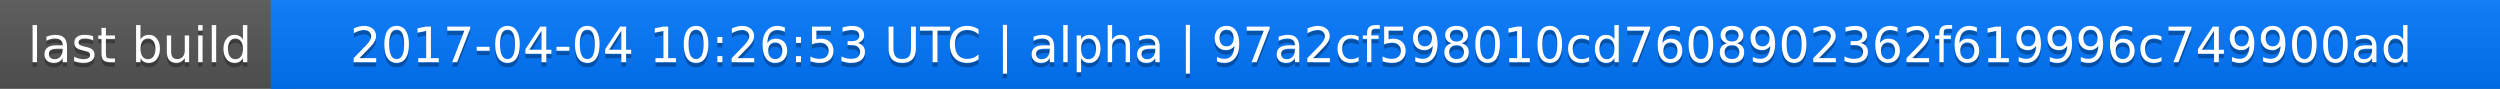
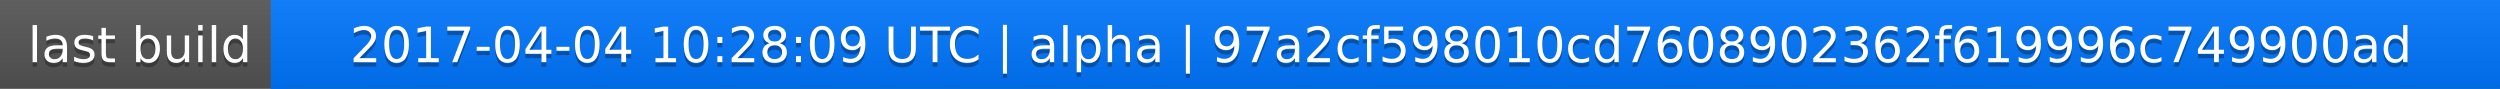
<svg xmlns="http://www.w3.org/2000/svg" width="563" height="20">
  <linearGradient id="a" x2="0" y2="100%">
    <stop offset="0" stop-color="#bbb" stop-opacity=".1" />
    <stop offset="1" stop-opacity=".1" />
  </linearGradient>
  <rect rx="0" width="563" height="20" fill="#555" />
  <rect rx="0" x="61" width="502" height="20" fill="#07f" />
  <path fill="#07f" d="M61 0h4v20h-4z" />
  <rect rx="0" width="563" height="20" fill="url(#a)" />
  <g fill="#fff" text-anchor="middle" font-family="DejaVu Sans,Verdana,Geneva,sans-serif" font-size="11">
    <text x="31.5" y="15" fill="#010101" fill-opacity=".3">last build</text>
    <text x="31.5" y="14">last build</text>
-     <text x="311" y="15" fill="#010101" fill-opacity=".3">2017-04-04 10:26:53 UTC | alpha | 97a2cf598010cd7608902362f619996c749900ad</text>
-     <text x="311" y="14">2017-04-04 10:26:53 UTC | alpha | 97a2cf598010cd7608902362f619996c749900ad</text>
+     <text x="311" y="15" fill="#010101" fill-opacity=".3">2017-04-04 10:28:09 UTC | alpha | 97a2cf598010cd7608902362f619996c749900ad</text>
+     <text x="311" y="14">2017-04-04 10:28:09 UTC | alpha | 97a2cf598010cd7608902362f619996c749900ad</text>
  </g>
</svg>
